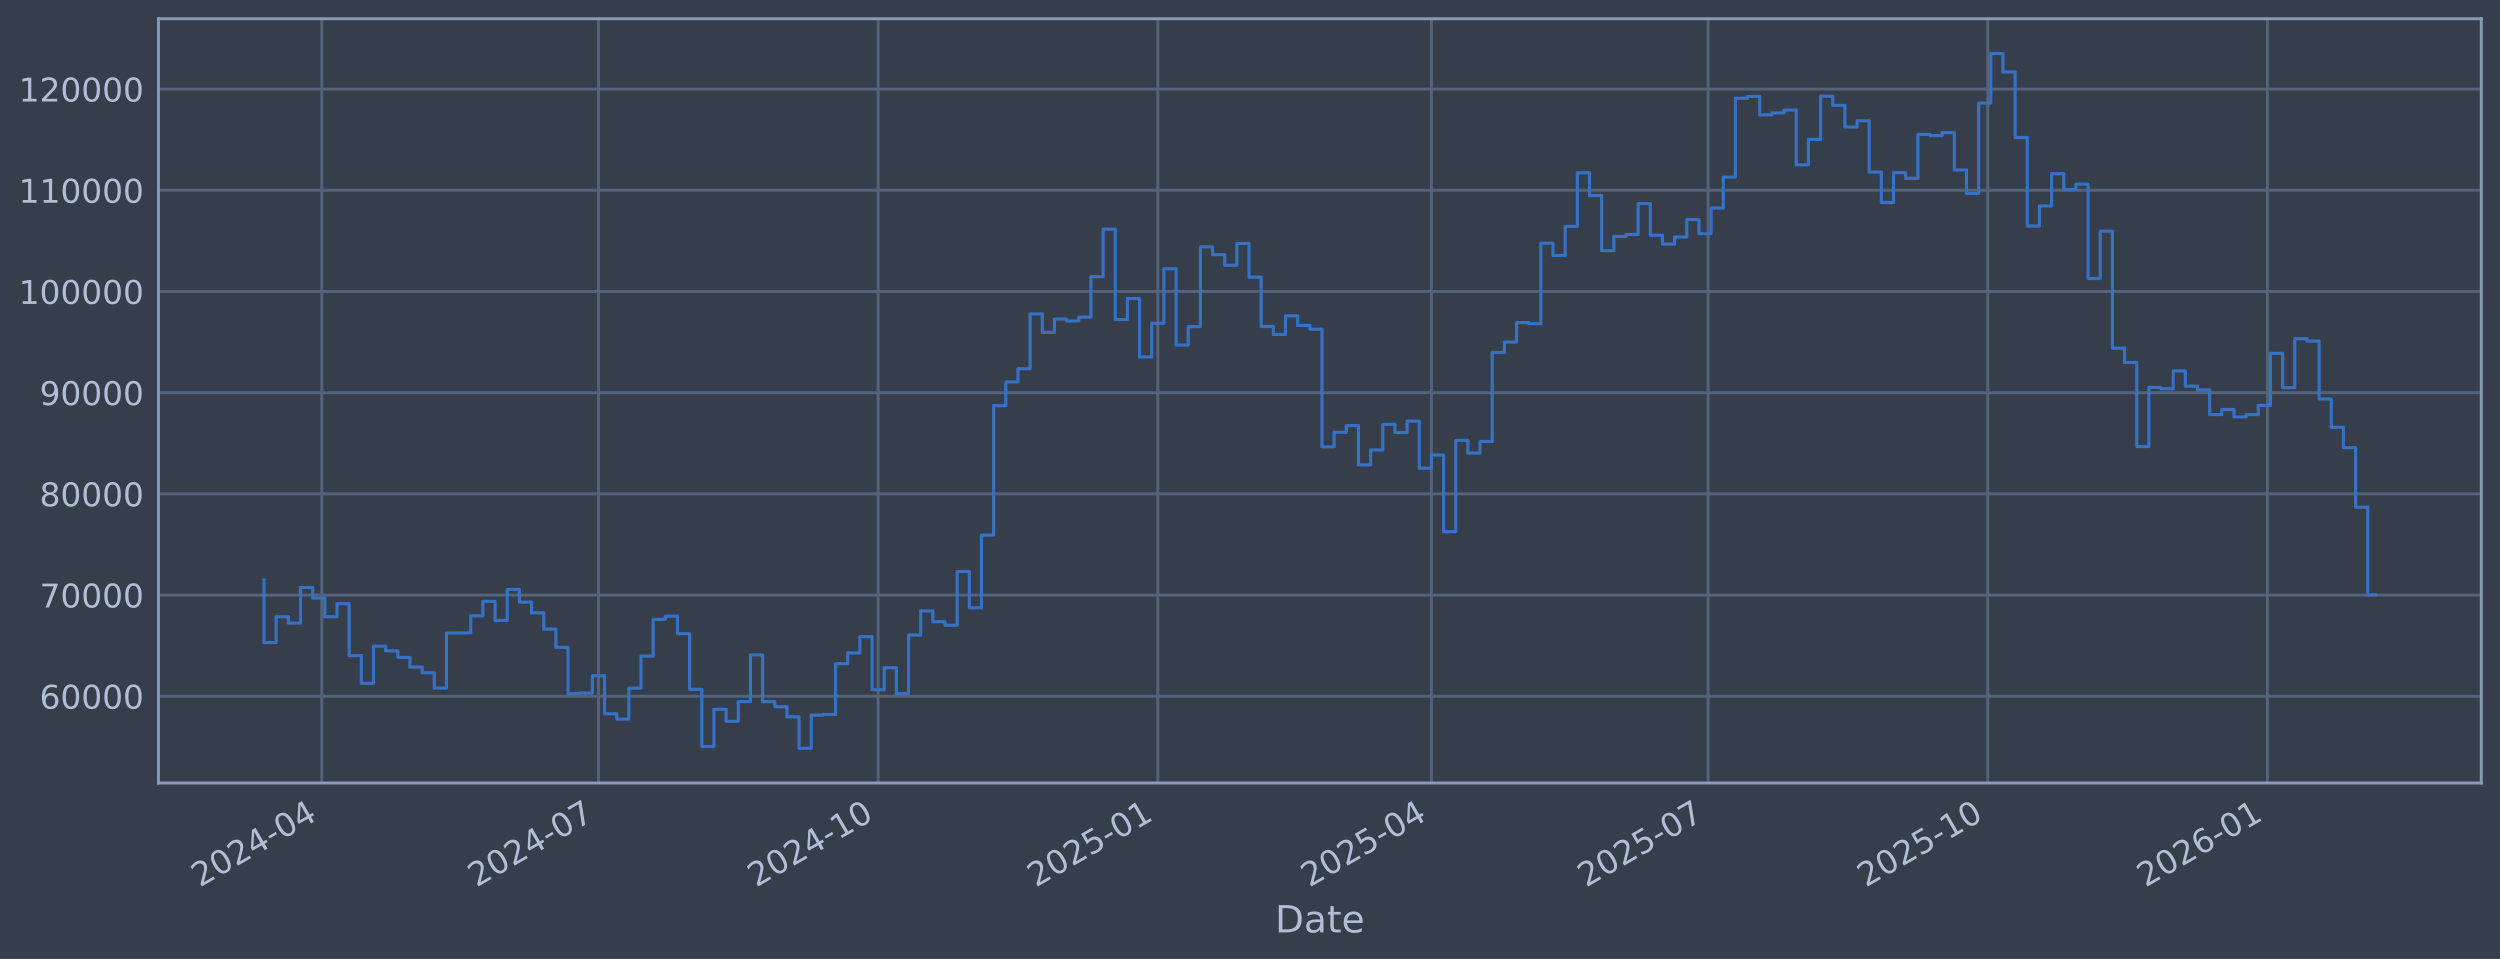
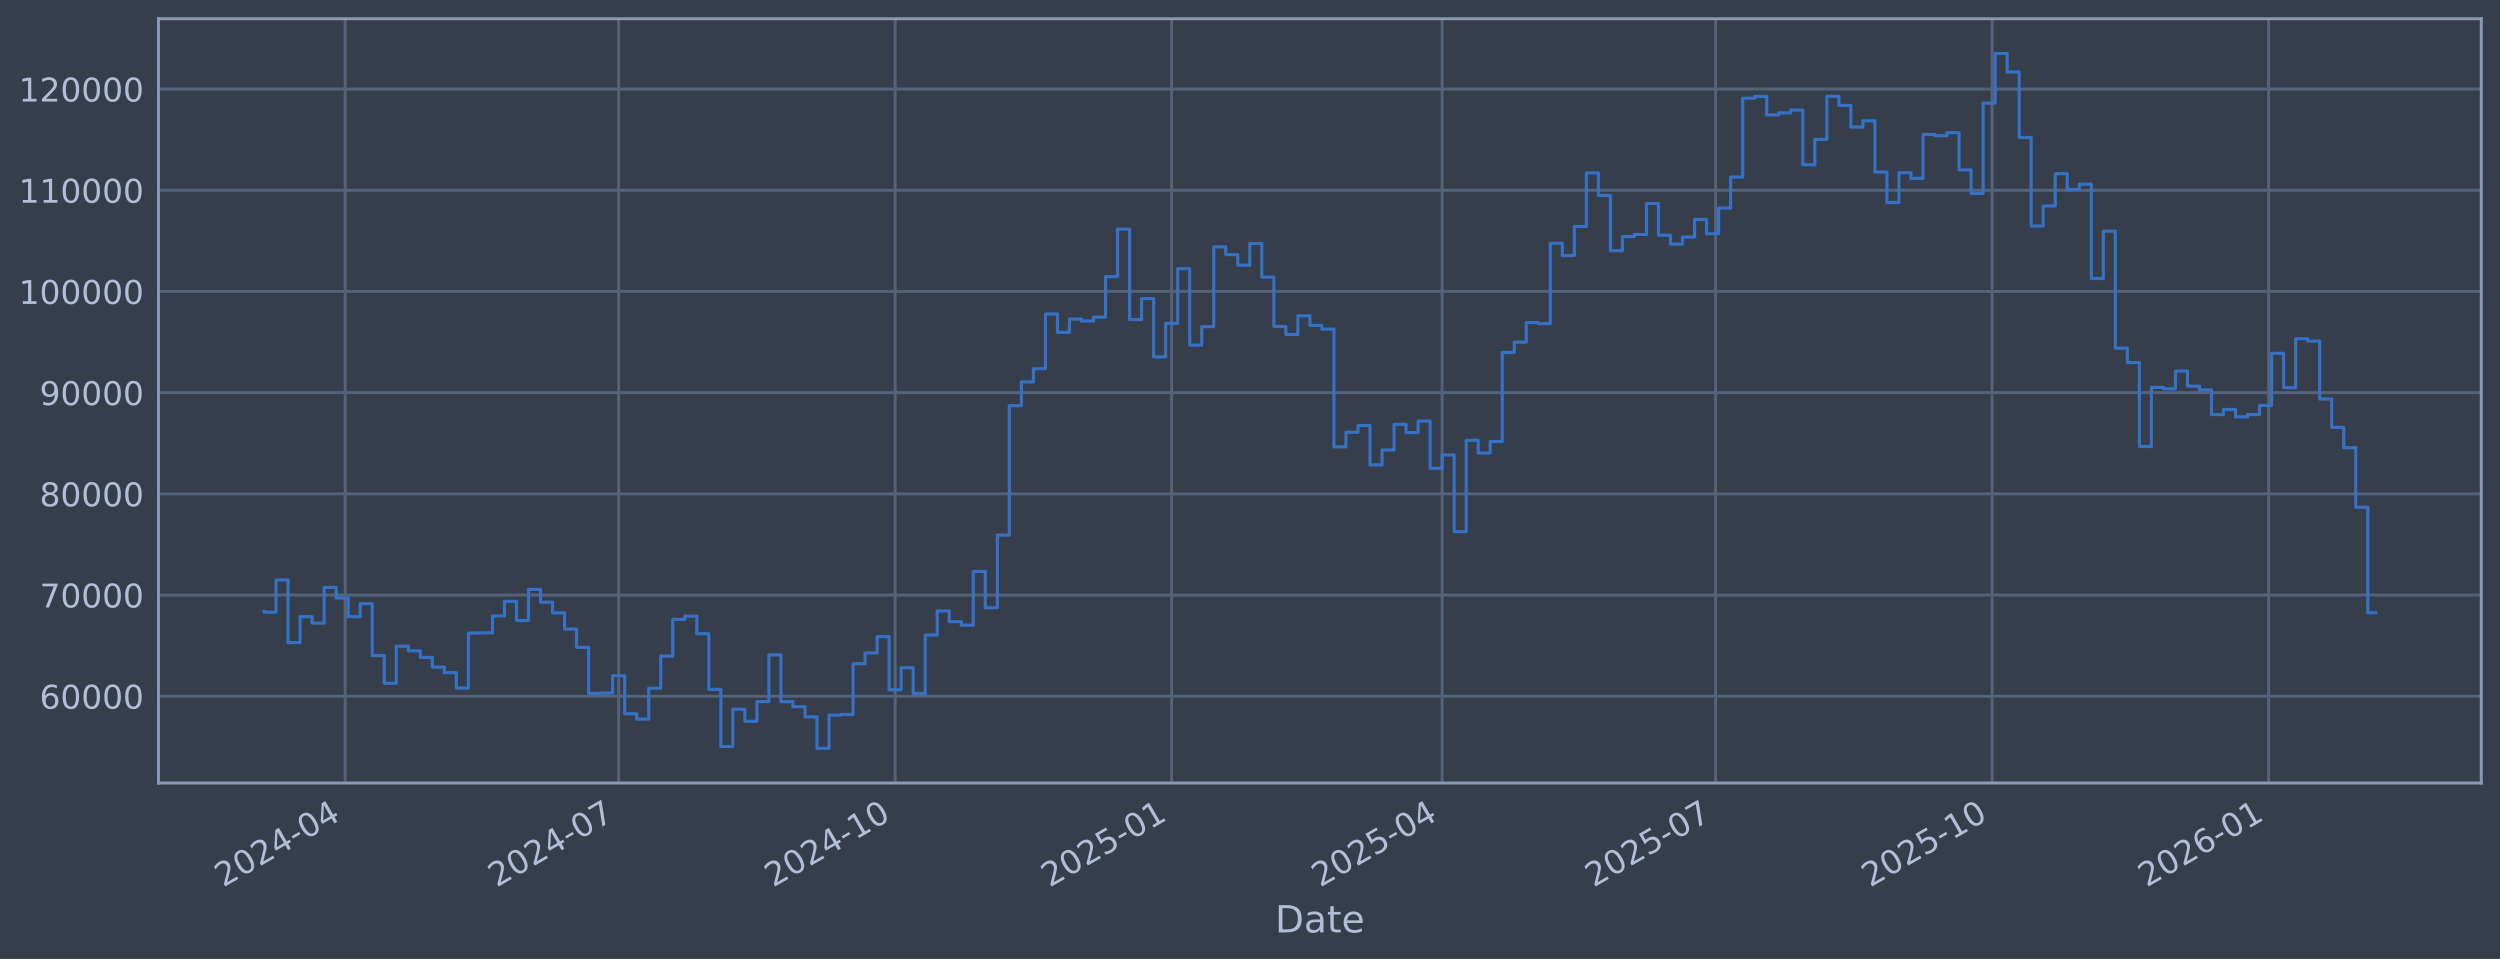
<svg xmlns="http://www.w3.org/2000/svg" xmlns:xlink="http://www.w3.org/1999/xlink" width="960.9pt" height="368.58pt" viewBox="0 0 960.9 368.58" version="1.1">
  <defs>
    <style type="text/css">*{stroke-linejoin: round; stroke-linecap: butt}</style>
  </defs>
  <g id="figure_1">
    <g id="patch_1">
      <path d="M 0 368.58  L 960.9 368.58  L 960.9 0  L 0 0  z " style="fill: #373e4b" />
    </g>
    <g id="axes_1">
      <g id="patch_2">
        <path d="M 60.901 300.96  L 953.701 300.96  L 953.701 7.2  L 60.901 7.2  z " style="fill: #373e4b" />
      </g>
      <g id="matplotlib.axis_1">
        <g id="xtick_1">
          <g id="line2d_1">
-             <path d="M 123.684 300.96  L 123.684 7.2  " clip-path="url(#p688892620e)" style="fill: none; stroke: #546379; stroke-width: 1.12; stroke-linecap: square" />
+             <path d="M 132.671 300.96  L 132.671 7.2  " clip-path="url(#pe870f45cd7)" style="fill: none; stroke: #546379; stroke-width: 1.12; stroke-linecap: square" />
          </g>
          <g id="line2d_2" />
          <g id="text_1">
-             <g style="fill: #b1bed6" transform="translate(76.7803 341.1745) rotate(-30) scale(0.126 -0.126)">
+             <g style="fill: #b1bed6" transform="translate(85.76771 341.1745) rotate(-30) scale(0.126 -0.126)">
              <defs>
                <path id="DejaVuSans-32" d="M 1228 531  L 3431 531  L 3431 0  L 469 0  L 469 531  Q 828 903 1448 1529  Q 2069 2156 2228 2338  Q 2531 2678 2651 2914  Q 2772 3150 2772 3378  Q 2772 3750 2511 3984  Q 2250 4219 1831 4219  Q 1534 4219 1204 4116  Q 875 4013 500 3803  L 500 4441  Q 881 4594 1212 4672  Q 1544 4750 1819 4750  Q 2544 4750 2975 4387  Q 3406 4025 3406 3419  Q 3406 3131 3298 2873  Q 3191 2616 2906 2266  Q 2828 2175 2409 1742  Q 1991 1309 1228 531  z " transform="scale(0.015625)" />
                <path id="DejaVuSans-30" d="M 2034 4250  Q 1547 4250 1301 3770  Q 1056 3291 1056 2328  Q 1056 1369 1301 889  Q 1547 409 2034 409  Q 2525 409 2770 889  Q 3016 1369 3016 2328  Q 3016 3291 2770 3770  Q 2525 4250 2034 4250  z M 2034 4750  Q 2819 4750 3233 4129  Q 3647 3509 3647 2328  Q 3647 1150 3233 529  Q 2819 -91 2034 -91  Q 1250 -91 836 529  Q 422 1150 422 2328  Q 422 3509 836 4129  Q 1250 4750 2034 4750  z " transform="scale(0.015625)" />
                <path id="DejaVuSans-34" d="M 2419 4116  L 825 1625  L 2419 1625  L 2419 4116  z M 2253 4666  L 3047 4666  L 3047 1625  L 3713 1625  L 3713 1100  L 3047 1100  L 3047 0  L 2419 0  L 2419 1100  L 313 1100  L 313 1709  L 2253 4666  z " transform="scale(0.015625)" />
                <path id="DejaVuSans-2d" d="M 313 2009  L 1997 2009  L 1997 1497  L 313 1497  L 313 2009  z " transform="scale(0.015625)" />
              </defs>
              <use xlink:href="#DejaVuSans-32" />
              <use xlink:href="#DejaVuSans-30" transform="translate(63.62305 0)" />
              <use xlink:href="#DejaVuSans-32" transform="translate(127.2461 0)" />
              <use xlink:href="#DejaVuSans-34" transform="translate(190.8691 0)" />
              <use xlink:href="#DejaVuSans-2d" transform="translate(254.4922 0)" />
              <use xlink:href="#DejaVuSans-30" transform="translate(290.5762 0)" />
              <use xlink:href="#DejaVuSans-34" transform="translate(354.1992 0)" />
            </g>
          </g>
        </g>
        <g id="xtick_2">
          <g id="line2d_3">
-             <path d="M 230.016 300.96  L 230.016 7.2  " clip-path="url(#p688892620e)" style="fill: none; stroke: #546379; stroke-width: 1.12; stroke-linecap: square" />
+             <path d="M 237.788 300.96  L 237.788 7.2  " clip-path="url(#pe870f45cd7)" style="fill: none; stroke: #546379; stroke-width: 1.12; stroke-linecap: square" />
          </g>
          <g id="line2d_4" />
          <g id="text_2">
-             <g style="fill: #b1bed6" transform="translate(183.1126 341.1745) rotate(-30) scale(0.126 -0.126)">
+             <g style="fill: #b1bed6" transform="translate(190.885 341.1745) rotate(-30) scale(0.126 -0.126)">
              <defs>
                <path id="DejaVuSans-37" d="M 525 4666  L 3525 4666  L 3525 4397  L 1831 0  L 1172 0  L 2766 4134  L 525 4134  L 525 4666  z " transform="scale(0.015625)" />
              </defs>
              <use xlink:href="#DejaVuSans-32" />
              <use xlink:href="#DejaVuSans-30" transform="translate(63.62305 0)" />
              <use xlink:href="#DejaVuSans-32" transform="translate(127.2461 0)" />
              <use xlink:href="#DejaVuSans-34" transform="translate(190.8691 0)" />
              <use xlink:href="#DejaVuSans-2d" transform="translate(254.4922 0)" />
              <use xlink:href="#DejaVuSans-30" transform="translate(290.5762 0)" />
              <use xlink:href="#DejaVuSans-37" transform="translate(354.1992 0)" />
            </g>
          </g>
        </g>
        <g id="xtick_3">
          <g id="line2d_5">
-             <path d="M 337.517 300.96  L 337.517 7.2  " clip-path="url(#p688892620e)" style="fill: none; stroke: #546379; stroke-width: 1.12; stroke-linecap: square" />
+             <path d="M 344.061 300.96  L 344.061 7.2  " clip-path="url(#pe870f45cd7)" style="fill: none; stroke: #546379; stroke-width: 1.12; stroke-linecap: square" />
          </g>
          <g id="line2d_6" />
          <g id="text_3">
-             <g style="fill: #b1bed6" transform="translate(290.6134 341.1745) rotate(-30) scale(0.126 -0.126)">
+             <g style="fill: #b1bed6" transform="translate(297.1575 341.1745) rotate(-30) scale(0.126 -0.126)">
              <defs>
                <path id="DejaVuSans-31" d="M 794 531  L 1825 531  L 1825 4091  L 703 3866  L 703 4441  L 1819 4666  L 2450 4666  L 2450 531  L 3481 531  L 3481 0  L 794 0  L 794 531  z " transform="scale(0.015625)" />
              </defs>
              <use xlink:href="#DejaVuSans-32" />
              <use xlink:href="#DejaVuSans-30" transform="translate(63.62305 0)" />
              <use xlink:href="#DejaVuSans-32" transform="translate(127.2461 0)" />
              <use xlink:href="#DejaVuSans-34" transform="translate(190.8691 0)" />
              <use xlink:href="#DejaVuSans-2d" transform="translate(254.4922 0)" />
              <use xlink:href="#DejaVuSans-31" transform="translate(290.5762 0)" />
              <use xlink:href="#DejaVuSans-30" transform="translate(354.1992 0)" />
            </g>
          </g>
        </g>
        <g id="xtick_4">
          <g id="line2d_7">
-             <path d="M 445.018 300.96  L 445.018 7.2  " clip-path="url(#p688892620e)" style="fill: none; stroke: #546379; stroke-width: 1.12; stroke-linecap: square" />
+             <path d="M 450.333 300.96  L 450.333 7.2  " clip-path="url(#pe870f45cd7)" style="fill: none; stroke: #546379; stroke-width: 1.12; stroke-linecap: square" />
          </g>
          <g id="line2d_8" />
          <g id="text_4">
-             <g style="fill: #b1bed6" transform="translate(398.1142 341.1745) rotate(-30) scale(0.126 -0.126)">
+             <g style="fill: #b1bed6" transform="translate(403.43 341.1745) rotate(-30) scale(0.126 -0.126)">
              <defs>
                <path id="DejaVuSans-35" d="M 691 4666  L 3169 4666  L 3169 4134  L 1269 4134  L 1269 2991  Q 1406 3038 1543 3061  Q 1681 3084 1819 3084  Q 2600 3084 3056 2656  Q 3513 2228 3513 1497  Q 3513 744 3044 326  Q 2575 -91 1722 -91  Q 1428 -91 1123 -41  Q 819 9 494 109  L 494 744  Q 775 591 1075 516  Q 1375 441 1709 441  Q 2250 441 2565 725  Q 2881 1009 2881 1497  Q 2881 1984 2565 2268  Q 2250 2553 1709 2553  Q 1456 2553 1204 2497  Q 953 2441 691 2322  L 691 4666  z " transform="scale(0.015625)" />
              </defs>
              <use xlink:href="#DejaVuSans-32" />
              <use xlink:href="#DejaVuSans-30" transform="translate(63.62305 0)" />
              <use xlink:href="#DejaVuSans-32" transform="translate(127.2461 0)" />
              <use xlink:href="#DejaVuSans-35" transform="translate(190.8691 0)" />
              <use xlink:href="#DejaVuSans-2d" transform="translate(254.4922 0)" />
              <use xlink:href="#DejaVuSans-30" transform="translate(290.5762 0)" />
              <use xlink:href="#DejaVuSans-31" transform="translate(354.1992 0)" />
            </g>
          </g>
        </g>
        <g id="xtick_5">
          <g id="line2d_9">
-             <path d="M 550.181 300.96  L 550.181 7.2  " clip-path="url(#p688892620e)" style="fill: none; stroke: #546379; stroke-width: 1.12; stroke-linecap: square" />
+             <path d="M 554.295 300.96  L 554.295 7.2  " clip-path="url(#pe870f45cd7)" style="fill: none; stroke: #546379; stroke-width: 1.12; stroke-linecap: square" />
          </g>
          <g id="line2d_10" />
          <g id="text_5">
-             <g style="fill: #b1bed6" transform="translate(503.2781 341.1745) rotate(-30) scale(0.126 -0.126)">
+             <g style="fill: #b1bed6" transform="translate(507.3922 341.1745) rotate(-30) scale(0.126 -0.126)">
              <use xlink:href="#DejaVuSans-32" />
              <use xlink:href="#DejaVuSans-30" transform="translate(63.62305 0)" />
              <use xlink:href="#DejaVuSans-32" transform="translate(127.2461 0)" />
              <use xlink:href="#DejaVuSans-35" transform="translate(190.8691 0)" />
              <use xlink:href="#DejaVuSans-2d" transform="translate(254.4922 0)" />
              <use xlink:href="#DejaVuSans-30" transform="translate(290.5762 0)" />
              <use xlink:href="#DejaVuSans-34" transform="translate(354.1992 0)" />
            </g>
          </g>
        </g>
        <g id="xtick_6">
          <g id="line2d_11">
-             <path d="M 656.514 300.96  L 656.514 7.2  " clip-path="url(#p688892620e)" style="fill: none; stroke: #546379; stroke-width: 1.12; stroke-linecap: square" />
+             <path d="M 659.413 300.96  L 659.413 7.2  " clip-path="url(#pe870f45cd7)" style="fill: none; stroke: #546379; stroke-width: 1.12; stroke-linecap: square" />
          </g>
          <g id="line2d_12" />
          <g id="text_6">
-             <g style="fill: #b1bed6" transform="translate(609.6104 341.1745) rotate(-30) scale(0.126 -0.126)">
+             <g style="fill: #b1bed6" transform="translate(612.5095 341.1745) rotate(-30) scale(0.126 -0.126)">
              <use xlink:href="#DejaVuSans-32" />
              <use xlink:href="#DejaVuSans-30" transform="translate(63.62305 0)" />
              <use xlink:href="#DejaVuSans-32" transform="translate(127.2461 0)" />
              <use xlink:href="#DejaVuSans-35" transform="translate(190.8691 0)" />
              <use xlink:href="#DejaVuSans-2d" transform="translate(254.4922 0)" />
              <use xlink:href="#DejaVuSans-30" transform="translate(290.5762 0)" />
              <use xlink:href="#DejaVuSans-37" transform="translate(354.1992 0)" />
            </g>
          </g>
        </g>
        <g id="xtick_7">
          <g id="line2d_13">
-             <path d="M 764.014 300.96  L 764.014 7.2  " clip-path="url(#p688892620e)" style="fill: none; stroke: #546379; stroke-width: 1.12; stroke-linecap: square" />
+             <path d="M 765.685 300.96  L 765.685 7.2  " clip-path="url(#pe870f45cd7)" style="fill: none; stroke: #546379; stroke-width: 1.12; stroke-linecap: square" />
          </g>
          <g id="line2d_14" />
          <g id="text_7">
-             <g style="fill: #b1bed6" transform="translate(717.1112 341.1745) rotate(-30) scale(0.126 -0.126)">
+             <g style="fill: #b1bed6" transform="translate(718.782 341.1745) rotate(-30) scale(0.126 -0.126)">
              <use xlink:href="#DejaVuSans-32" />
              <use xlink:href="#DejaVuSans-30" transform="translate(63.62305 0)" />
              <use xlink:href="#DejaVuSans-32" transform="translate(127.2461 0)" />
              <use xlink:href="#DejaVuSans-35" transform="translate(190.8691 0)" />
              <use xlink:href="#DejaVuSans-2d" transform="translate(254.4922 0)" />
              <use xlink:href="#DejaVuSans-31" transform="translate(290.5762 0)" />
              <use xlink:href="#DejaVuSans-30" transform="translate(354.1992 0)" />
            </g>
          </g>
        </g>
        <g id="xtick_8">
          <g id="line2d_15">
-             <path d="M 871.515 300.96  L 871.515 7.2  " clip-path="url(#p688892620e)" style="fill: none; stroke: #546379; stroke-width: 1.12; stroke-linecap: square" />
+             <path d="M 871.958 300.96  L 871.958 7.2  " clip-path="url(#pe870f45cd7)" style="fill: none; stroke: #546379; stroke-width: 1.12; stroke-linecap: square" />
          </g>
          <g id="line2d_16" />
          <g id="text_8">
-             <g style="fill: #b1bed6" transform="translate(824.612 341.1745) rotate(-30) scale(0.126 -0.126)">
+             <g style="fill: #b1bed6" transform="translate(825.0545 341.1745) rotate(-30) scale(0.126 -0.126)">
              <defs>
                <path id="DejaVuSans-36" d="M 2113 2584  Q 1688 2584 1439 2293  Q 1191 2003 1191 1497  Q 1191 994 1439 701  Q 1688 409 2113 409  Q 2538 409 2786 701  Q 3034 994 3034 1497  Q 3034 2003 2786 2293  Q 2538 2584 2113 2584  z M 3366 4563  L 3366 3988  Q 3128 4100 2886 4159  Q 2644 4219 2406 4219  Q 1781 4219 1451 3797  Q 1122 3375 1075 2522  Q 1259 2794 1537 2939  Q 1816 3084 2150 3084  Q 2853 3084 3261 2657  Q 3669 2231 3669 1497  Q 3669 778 3244 343  Q 2819 -91 2113 -91  Q 1303 -91 875 529  Q 447 1150 447 2328  Q 447 3434 972 4092  Q 1497 4750 2381 4750  Q 2619 4750 2861 4703  Q 3103 4656 3366 4563  z " transform="scale(0.015625)" />
              </defs>
              <use xlink:href="#DejaVuSans-32" />
              <use xlink:href="#DejaVuSans-30" transform="translate(63.62305 0)" />
              <use xlink:href="#DejaVuSans-32" transform="translate(127.2461 0)" />
              <use xlink:href="#DejaVuSans-36" transform="translate(190.8691 0)" />
              <use xlink:href="#DejaVuSans-2d" transform="translate(254.4922 0)" />
              <use xlink:href="#DejaVuSans-30" transform="translate(290.5762 0)" />
              <use xlink:href="#DejaVuSans-31" transform="translate(354.1992 0)" />
            </g>
          </g>
        </g>
        <g id="text_9">
          <g style="fill: #b1bed6" transform="translate(490.0914 358.3856) scale(0.144 -0.144)">
            <defs>
              <path id="DejaVuSans-44" d="M 1259 4147  L 1259 519  L 2022 519  Q 2988 519 3436 956  Q 3884 1394 3884 2338  Q 3884 3275 3436 3711  Q 2988 4147 2022 4147  L 1259 4147  z M 628 4666  L 1925 4666  Q 3281 4666 3915 4102  Q 4550 3538 4550 2338  Q 4550 1131 3912 565  Q 3275 0 1925 0  L 628 0  L 628 4666  z " transform="scale(0.015625)" />
              <path id="DejaVuSans-61" d="M 2194 1759  Q 1497 1759 1228 1600  Q 959 1441 959 1056  Q 959 750 1161 570  Q 1363 391 1709 391  Q 2188 391 2477 730  Q 2766 1069 2766 1631  L 2766 1759  L 2194 1759  z M 3341 1997  L 3341 0  L 2766 0  L 2766 531  Q 2569 213 2275 61  Q 1981 -91 1556 -91  Q 1019 -91 701 211  Q 384 513 384 1019  Q 384 1609 779 1909  Q 1175 2209 1959 2209  L 2766 2209  L 2766 2266  Q 2766 2663 2505 2880  Q 2244 3097 1772 3097  Q 1472 3097 1187 3025  Q 903 2953 641 2809  L 641 3341  Q 956 3463 1253 3523  Q 1550 3584 1831 3584  Q 2591 3584 2966 3190  Q 3341 2797 3341 1997  z " transform="scale(0.015625)" />
              <path id="DejaVuSans-74" d="M 1172 4494  L 1172 3500  L 2356 3500  L 2356 3053  L 1172 3053  L 1172 1153  Q 1172 725 1289 603  Q 1406 481 1766 481  L 2356 481  L 2356 0  L 1766 0  Q 1100 0 847 248  Q 594 497 594 1153  L 594 3053  L 172 3053  L 172 3500  L 594 3500  L 594 4494  L 1172 4494  z " transform="scale(0.015625)" />
              <path id="DejaVuSans-65" d="M 3597 1894  L 3597 1613  L 953 1613  Q 991 1019 1311 708  Q 1631 397 2203 397  Q 2534 397 2845 478  Q 3156 559 3463 722  L 3463 178  Q 3153 47 2828 -22  Q 2503 -91 2169 -91  Q 1331 -91 842 396  Q 353 884 353 1716  Q 353 2575 817 3079  Q 1281 3584 2069 3584  Q 2775 3584 3186 3129  Q 3597 2675 3597 1894  z M 3022 2063  Q 3016 2534 2758 2815  Q 2500 3097 2075 3097  Q 1594 3097 1305 2825  Q 1016 2553 972 2059  L 3022 2063  z " transform="scale(0.015625)" />
            </defs>
            <use xlink:href="#DejaVuSans-44" />
            <use xlink:href="#DejaVuSans-61" transform="translate(77.00195 0)" />
            <use xlink:href="#DejaVuSans-74" transform="translate(138.2812 0)" />
            <use xlink:href="#DejaVuSans-65" transform="translate(177.4902 0)" />
          </g>
        </g>
      </g>
      <g id="matplotlib.axis_2">
        <g id="ytick_1">
          <g id="line2d_17">
-             <path d="M 60.901 267.605  L 953.701 267.605  " clip-path="url(#p688892620e)" style="fill: none; stroke: #546379; stroke-width: 1.12; stroke-linecap: square" />
+             <path d="M 60.901 267.605  L 953.701 267.605  " clip-path="url(#pe870f45cd7)" style="fill: none; stroke: #546379; stroke-width: 1.12; stroke-linecap: square" />
          </g>
          <g id="line2d_18" />
          <g id="text_10">
            <g style="fill: #b1bed6" transform="translate(15.21675 272.3918) scale(0.126 -0.126)">
              <use xlink:href="#DejaVuSans-36" />
              <use xlink:href="#DejaVuSans-30" transform="translate(63.62305 0)" />
              <use xlink:href="#DejaVuSans-30" transform="translate(127.2461 0)" />
              <use xlink:href="#DejaVuSans-30" transform="translate(190.8691 0)" />
              <use xlink:href="#DejaVuSans-30" transform="translate(254.4922 0)" />
            </g>
          </g>
        </g>
        <g id="ytick_2">
          <g id="line2d_19">
-             <path d="M 60.901 228.711  L 953.701 228.711  " clip-path="url(#p688892620e)" style="fill: none; stroke: #546379; stroke-width: 1.12; stroke-linecap: square" />
+             <path d="M 60.901 228.711  L 953.701 228.711  " clip-path="url(#pe870f45cd7)" style="fill: none; stroke: #546379; stroke-width: 1.12; stroke-linecap: square" />
          </g>
          <g id="line2d_20" />
          <g id="text_11">
            <g style="fill: #b1bed6" transform="translate(15.21675 233.4979) scale(0.126 -0.126)">
              <use xlink:href="#DejaVuSans-37" />
              <use xlink:href="#DejaVuSans-30" transform="translate(63.62305 0)" />
              <use xlink:href="#DejaVuSans-30" transform="translate(127.2461 0)" />
              <use xlink:href="#DejaVuSans-30" transform="translate(190.8691 0)" />
              <use xlink:href="#DejaVuSans-30" transform="translate(254.4922 0)" />
            </g>
          </g>
        </g>
        <g id="ytick_3">
          <g id="line2d_21">
-             <path d="M 60.901 189.817  L 953.701 189.817  " clip-path="url(#p688892620e)" style="fill: none; stroke: #546379; stroke-width: 1.12; stroke-linecap: square" />
+             <path d="M 60.901 189.817  L 953.701 189.817  " clip-path="url(#pe870f45cd7)" style="fill: none; stroke: #546379; stroke-width: 1.12; stroke-linecap: square" />
          </g>
          <g id="line2d_22" />
          <g id="text_12">
            <g style="fill: #b1bed6" transform="translate(15.21675 194.604) scale(0.126 -0.126)">
              <defs>
                <path id="DejaVuSans-38" d="M 2034 2216  Q 1584 2216 1326 1975  Q 1069 1734 1069 1313  Q 1069 891 1326 650  Q 1584 409 2034 409  Q 2484 409 2743 651  Q 3003 894 3003 1313  Q 3003 1734 2745 1975  Q 2488 2216 2034 2216  z M 1403 2484  Q 997 2584 770 2862  Q 544 3141 544 3541  Q 544 4100 942 4425  Q 1341 4750 2034 4750  Q 2731 4750 3128 4425  Q 3525 4100 3525 3541  Q 3525 3141 3298 2862  Q 3072 2584 2669 2484  Q 3125 2378 3379 2068  Q 3634 1759 3634 1313  Q 3634 634 3220 271  Q 2806 -91 2034 -91  Q 1263 -91 848 271  Q 434 634 434 1313  Q 434 1759 690 2068  Q 947 2378 1403 2484  z M 1172 3481  Q 1172 3119 1398 2916  Q 1625 2713 2034 2713  Q 2441 2713 2670 2916  Q 2900 3119 2900 3481  Q 2900 3844 2670 4047  Q 2441 4250 2034 4250  Q 1625 4250 1398 4047  Q 1172 3844 1172 3481  z " transform="scale(0.015625)" />
              </defs>
              <use xlink:href="#DejaVuSans-38" />
              <use xlink:href="#DejaVuSans-30" transform="translate(63.62305 0)" />
              <use xlink:href="#DejaVuSans-30" transform="translate(127.2461 0)" />
              <use xlink:href="#DejaVuSans-30" transform="translate(190.8691 0)" />
              <use xlink:href="#DejaVuSans-30" transform="translate(254.4922 0)" />
            </g>
          </g>
        </g>
        <g id="ytick_4">
          <g id="line2d_23">
-             <path d="M 60.901 150.923  L 953.701 150.923  " clip-path="url(#p688892620e)" style="fill: none; stroke: #546379; stroke-width: 1.12; stroke-linecap: square" />
+             <path d="M 60.901 150.923  L 953.701 150.923  " clip-path="url(#pe870f45cd7)" style="fill: none; stroke: #546379; stroke-width: 1.12; stroke-linecap: square" />
          </g>
          <g id="line2d_24" />
          <g id="text_13">
            <g style="fill: #b1bed6" transform="translate(15.21675 155.7101) scale(0.126 -0.126)">
              <defs>
                <path id="DejaVuSans-39" d="M 703 97  L 703 672  Q 941 559 1184 500  Q 1428 441 1663 441  Q 2288 441 2617 861  Q 2947 1281 2994 2138  Q 2813 1869 2534 1725  Q 2256 1581 1919 1581  Q 1219 1581 811 2004  Q 403 2428 403 3163  Q 403 3881 828 4315  Q 1253 4750 1959 4750  Q 2769 4750 3195 4129  Q 3622 3509 3622 2328  Q 3622 1225 3098 567  Q 2575 -91 1691 -91  Q 1453 -91 1209 -44  Q 966 3 703 97  z M 1959 2075  Q 2384 2075 2632 2365  Q 2881 2656 2881 3163  Q 2881 3666 2632 3958  Q 2384 4250 1959 4250  Q 1534 4250 1286 3958  Q 1038 3666 1038 3163  Q 1038 2656 1286 2365  Q 1534 2075 1959 2075  z " transform="scale(0.015625)" />
              </defs>
              <use xlink:href="#DejaVuSans-39" />
              <use xlink:href="#DejaVuSans-30" transform="translate(63.62305 0)" />
              <use xlink:href="#DejaVuSans-30" transform="translate(127.2461 0)" />
              <use xlink:href="#DejaVuSans-30" transform="translate(190.8691 0)" />
              <use xlink:href="#DejaVuSans-30" transform="translate(254.4922 0)" />
            </g>
          </g>
        </g>
        <g id="ytick_5">
          <g id="line2d_25">
-             <path d="M 60.901 112.029  L 953.701 112.029  " clip-path="url(#p688892620e)" style="fill: none; stroke: #546379; stroke-width: 1.12; stroke-linecap: square" />
+             <path d="M 60.901 112.029  L 953.701 112.029  " clip-path="url(#pe870f45cd7)" style="fill: none; stroke: #546379; stroke-width: 1.12; stroke-linecap: square" />
          </g>
          <g id="line2d_26" />
          <g id="text_14">
            <g style="fill: #b1bed6" transform="translate(7.2 116.8162) scale(0.126 -0.126)">
              <use xlink:href="#DejaVuSans-31" />
              <use xlink:href="#DejaVuSans-30" transform="translate(63.62305 0)" />
              <use xlink:href="#DejaVuSans-30" transform="translate(127.2461 0)" />
              <use xlink:href="#DejaVuSans-30" transform="translate(190.8691 0)" />
              <use xlink:href="#DejaVuSans-30" transform="translate(254.4922 0)" />
              <use xlink:href="#DejaVuSans-30" transform="translate(318.1152 0)" />
            </g>
          </g>
        </g>
        <g id="ytick_6">
          <g id="line2d_27">
-             <path d="M 60.901 73.135  L 953.701 73.135  " clip-path="url(#p688892620e)" style="fill: none; stroke: #546379; stroke-width: 1.12; stroke-linecap: square" />
+             <path d="M 60.901 73.135  L 953.701 73.135  " clip-path="url(#pe870f45cd7)" style="fill: none; stroke: #546379; stroke-width: 1.12; stroke-linecap: square" />
          </g>
          <g id="line2d_28" />
          <g id="text_15">
            <g style="fill: #b1bed6" transform="translate(7.2 77.92225) scale(0.126 -0.126)">
              <use xlink:href="#DejaVuSans-31" />
              <use xlink:href="#DejaVuSans-31" transform="translate(63.62305 0)" />
              <use xlink:href="#DejaVuSans-30" transform="translate(127.2461 0)" />
              <use xlink:href="#DejaVuSans-30" transform="translate(190.8691 0)" />
              <use xlink:href="#DejaVuSans-30" transform="translate(254.4922 0)" />
              <use xlink:href="#DejaVuSans-30" transform="translate(318.1152 0)" />
            </g>
          </g>
        </g>
        <g id="ytick_7">
          <g id="line2d_29">
-             <path d="M 60.901 34.241  L 953.701 34.241  " clip-path="url(#p688892620e)" style="fill: none; stroke: #546379; stroke-width: 1.12; stroke-linecap: square" />
+             <path d="M 60.901 34.241  L 953.701 34.241  " clip-path="url(#pe870f45cd7)" style="fill: none; stroke: #546379; stroke-width: 1.12; stroke-linecap: square" />
          </g>
          <g id="line2d_30" />
          <g id="text_16">
            <g style="fill: #b1bed6" transform="translate(7.2 39.02834) scale(0.126 -0.126)">
              <use xlink:href="#DejaVuSans-31" />
              <use xlink:href="#DejaVuSans-32" transform="translate(63.62305 0)" />
              <use xlink:href="#DejaVuSans-30" transform="translate(127.2461 0)" />
              <use xlink:href="#DejaVuSans-30" transform="translate(190.8691 0)" />
              <use xlink:href="#DejaVuSans-30" transform="translate(254.4922 0)" />
              <use xlink:href="#DejaVuSans-30" transform="translate(318.1152 0)" />
            </g>
          </g>
        </g>
      </g>
      <g id="line2d_31">
-         <path d="M 101.482 222.919  L 101.482 246.977  L 106.156 246.977  L 106.156 237.045  L 110.83 237.045  L 110.83 239.499  L 115.504 239.499  L 115.504 225.776  L 120.178 225.776  L 120.178 229.873  L 124.852 229.873  L 124.852 237.044  L 129.526 237.044  L 129.526 232.049  L 134.2 232.049  L 134.2 251.97  L 138.874 251.97  L 138.874 262.624  L 143.548 262.624  L 143.548 248.353  L 148.222 248.353  L 148.222 250.156  L 152.896 250.156  L 152.896 252.698  L 157.57 252.698  L 157.57 256.383  L 162.244 256.383  L 162.244 258.568  L 166.918 258.568  L 166.918 264.471  L 171.592 264.471  L 171.592 243.338  L 180.939 243.234  L 180.939 236.714  L 185.613 236.714  L 185.613 231.145  L 190.287 231.145  L 190.287 238.493  L 194.961 238.493  L 194.961 226.559  L 199.635 226.559  L 199.635 231.442  L 204.309 231.442  L 204.309 235.557  L 208.983 235.557  L 208.983 241.791  L 213.657 241.791  L 213.657 248.818  L 218.331 248.818  L 218.331 266.518  L 223.005 266.518  L 223.005 266.377  L 227.679 266.377  L 227.679 259.716  L 232.353 259.716  L 232.353 274.352  L 237.027 274.352  L 237.027 276.383  L 241.701 276.383  L 241.701 264.5  L 246.375 264.5  L 246.375 252.169  L 251.049 252.169  L 251.049 238.056  L 255.723 238.056  L 255.723 236.821  L 260.397 236.821  L 260.397 243.568  L 265.071 243.568  L 265.071 264.973  L 269.744 264.973  L 269.744 286.922  L 274.418 286.922  L 274.418 272.595  L 279.092 272.595  L 279.092 277.237  L 283.766 277.237  L 283.766 269.643  L 288.44 269.643  L 288.44 251.728  L 293.114 251.728  L 293.114 269.679  L 297.788 269.679  L 297.788 271.615  L 302.462 271.615  L 302.462 275.513  L 307.136 275.513  L 307.136 287.607  L 311.81 287.607  L 311.81 274.853  L 316.484 274.853  L 316.484 274.625  L 321.158 274.625  L 321.158 255.107  L 325.832 255.107  L 325.832 250.962  L 330.506 250.962  L 330.506 244.702  L 335.18 244.702  L 335.18 265.118  L 339.854 265.118  L 339.854 256.656  L 344.528 256.656  L 344.528 266.558  L 349.202 266.558  L 349.202 244.08  L 353.876 244.08  L 353.876 234.832  L 358.549 234.832  L 358.549 238.947  L 363.223 238.947  L 363.223 240.306  L 367.897 240.306  L 367.897 219.649  L 372.571 219.649  L 372.571 233.595  L 377.245 233.595  L 377.245 205.661  L 381.919 205.661  L 381.919 155.902  L 386.593 155.902  L 386.593 146.788  L 391.267 146.788  L 391.267 141.707  L 395.941 141.707  L 395.941 120.675  L 400.615 120.675  L 400.615 127.754  L 405.289 127.754  L 405.289 122.633  L 409.963 122.633  L 409.963 123.388  L 414.637 123.388  L 414.637 121.887  L 419.311 121.887  L 419.311 106.321  L 423.985 106.321  L 423.985 88.086  L 428.659 88.086  L 428.659 122.816  L 433.333 122.816  L 433.333 114.751  L 438.007 114.751  L 438.007 137.169  L 442.681 137.169  L 442.681 124.267  L 447.354 124.267  L 447.354 103.265  L 452.028 103.265  L 452.028 132.633  L 456.702 132.633  L 456.702 125.536  L 461.376 125.536  L 461.376 94.881  L 466.05 94.881  L 466.05 97.883  L 470.724 97.883  L 470.724 101.945  L 475.398 101.945  L 475.398 93.578  L 480.072 93.578  L 480.072 106.527  L 484.746 106.527  L 484.746 125.484  L 489.42 125.484  L 489.42 128.551  L 494.094 128.551  L 494.094 121.388  L 498.768 121.388  L 498.768 125.087  L 503.442 125.087  L 503.442 126.518  L 508.116 126.518  L 508.116 171.747  L 512.79 171.747  L 512.79 166.163  L 517.464 166.163  L 517.464 163.581  L 522.138 163.581  L 522.138 178.696  L 526.812 178.696  L 526.812 172.939  L 531.486 172.939  L 531.486 163.106  L 536.16 163.106  L 536.16 166.259  L 540.833 166.259  L 540.833 161.861  L 545.507 161.861  L 545.507 179.972  L 550.181 179.972  L 550.181 174.874  L 554.855 174.874  L 554.855 204.338  L 559.529 204.338  L 559.529 169.268  L 564.203 169.268  L 564.203 174.129  L 568.877 174.129  L 568.877 169.699  L 573.551 169.699  L 573.551 135.479  L 578.225 135.479  L 578.225 131.483  L 582.899 131.483  L 582.899 123.981  L 587.573 123.981  L 587.573 124.404  L 592.247 124.404  L 592.247 93.491  L 596.921 93.491  L 596.921 98.213  L 601.595 98.213  L 601.595 87.041  L 606.269 87.041  L 606.269 66.437  L 610.943 66.437  L 610.943 75.153  L 615.617 75.153  L 615.617 96.364  L 620.291 96.364  L 620.291 90.892  L 624.965 90.892  L 624.965 90.12  L 629.638 90.12  L 629.638 78.236  L 634.312 78.236  L 634.312 90.409  L 638.986 90.409  L 638.986 93.825  L 643.66 93.825  L 643.66 91.103  L 648.334 91.103  L 648.334 84.374  L 653.008 84.374  L 653.008 89.837  L 657.682 89.837  L 657.682 79.968  L 662.356 79.968  L 662.356 68.059  L 667.03 68.059  L 667.03 37.76  L 671.704 37.76  L 671.704 37.054  L 676.378 37.054  L 676.378 44.172  L 681.052 44.172  L 681.052 43.388  L 685.726 43.388  L 685.726 42.31  L 690.4 42.31  L 690.4 63.327  L 695.074 63.327  L 695.074 53.593  L 699.748 53.593  L 699.748 36.982  L 704.422 36.982  L 704.422 40.511  L 709.096 40.511  L 709.096 48.822  L 713.77 48.822  L 713.77 46.427  L 718.443 46.427  L 718.443 66.121  L 723.117 66.121  L 723.117 77.838  L 727.791 77.838  L 727.791 66.377  L 732.465 66.377  L 732.465 68.563  L 737.139 68.563  L 737.139 51.675  L 741.813 51.675  L 741.813 52.123  L 746.487 52.123  L 746.487 50.999  L 751.161 50.999  L 751.161 65.316  L 755.835 65.316  L 755.835 74.345  L 760.509 74.345  L 760.509 39.618  L 765.183 39.618  L 765.183 20.553  L 769.857 20.553  L 769.857 27.69  L 774.531 27.69  L 774.531 52.846  L 779.205 52.846  L 779.205 86.88  L 783.879 86.88  L 783.879 79.171  L 788.553 79.171  L 788.553 66.766  L 793.227 66.766  L 793.227 72.869  L 797.901 72.869  L 797.901 70.794  L 802.575 70.794  L 802.575 107.041  L 807.249 107.041  L 807.249 88.839  L 811.922 88.839  L 811.922 133.813  L 816.596 133.813  L 816.596 139.336  L 821.27 139.336  L 821.27 171.624  L 825.944 171.624  L 825.944 148.91  L 830.618 148.91  L 830.618 149.459  L 835.292 149.459  L 835.292 142.592  L 839.966 142.592  L 839.966 148.42  L 844.64 148.42  L 844.64 149.875  L 849.314 149.875  L 849.314 159.342  L 853.988 159.342  L 853.988 157.39  L 858.662 157.39  L 858.662 160.227  L 863.336 160.227  L 863.336 159.343  L 868.01 159.343  L 868.01 155.843  L 872.684 155.843  L 872.684 135.823  L 877.358 135.823  L 877.358 148.995  L 882.032 148.995  L 882.032 130.178  L 886.706 130.178  L 886.706 131.095  L 891.38 131.095  L 891.38 153.355  L 896.054 153.355  L 896.054 164.26  L 900.727 164.26  L 900.727 172.068  L 905.401 172.068  L 905.401 194.952  L 910.075 194.952  L 910.075 228.665  L 913.119 228.665  L 913.119 228.665  " clip-path="url(#p688892620e)" style="fill: none; stroke: #3572c6; stroke-width: 1.2; stroke-linecap: square" />
+         <path d="M 101.482 235.021  L 101.482 235.296  L 106.103 235.296  L 106.103 222.919  L 110.723 222.919  L 110.723 246.977  L 115.344 246.977  L 115.344 237.045  L 119.964 237.045  L 119.964 239.499  L 124.585 239.499  L 124.585 225.776  L 129.206 225.776  L 129.206 229.873  L 133.826 229.873  L 133.826 237.044  L 138.447 237.044  L 138.447 232.049  L 143.067 232.049  L 143.067 251.97  L 147.688 251.97  L 147.688 262.624  L 152.308 262.624  L 152.308 248.353  L 156.929 248.353  L 156.929 250.156  L 161.549 250.156  L 161.549 252.698  L 166.17 252.698  L 166.17 256.383  L 170.79 256.383  L 170.79 258.568  L 175.411 258.568  L 175.411 264.471  L 180.032 264.471  L 180.032 243.338  L 189.273 243.234  L 189.273 236.714  L 193.893 236.714  L 193.893 231.145  L 198.514 231.145  L 198.514 238.493  L 203.134 238.493  L 203.134 226.559  L 207.755 226.559  L 207.755 231.442  L 212.375 231.442  L 212.375 235.557  L 216.996 235.557  L 216.996 241.791  L 221.616 241.791  L 221.616 248.818  L 226.237 248.818  L 226.237 266.518  L 230.858 266.518  L 230.858 266.377  L 235.478 266.377  L 235.478 259.716  L 240.099 259.716  L 240.099 274.352  L 244.719 274.352  L 244.719 276.383  L 249.34 276.383  L 249.34 264.5  L 253.96 264.5  L 253.96 252.169  L 258.581 252.169  L 258.581 238.056  L 263.201 238.056  L 263.201 236.821  L 267.822 236.821  L 267.822 243.568  L 272.442 243.568  L 272.442 264.973  L 277.063 264.973  L 277.063 286.922  L 281.683 286.922  L 281.683 272.595  L 286.304 272.595  L 286.304 277.237  L 290.925 277.237  L 290.925 269.643  L 295.545 269.643  L 295.545 251.728  L 300.166 251.728  L 300.166 269.679  L 304.786 269.679  L 304.786 271.615  L 309.407 271.615  L 309.407 275.513  L 314.027 275.513  L 314.027 287.607  L 318.648 287.607  L 318.648 274.853  L 323.268 274.853  L 323.268 274.625  L 327.889 274.625  L 327.889 255.107  L 332.509 255.107  L 332.509 250.962  L 337.13 250.962  L 337.13 244.702  L 341.751 244.702  L 341.751 265.118  L 346.371 265.118  L 346.371 256.656  L 350.992 256.656  L 350.992 266.558  L 355.612 266.558  L 355.612 244.08  L 360.233 244.08  L 360.233 234.832  L 364.853 234.832  L 364.853 238.947  L 369.474 238.947  L 369.474 240.306  L 374.094 240.306  L 374.094 219.649  L 378.715 219.649  L 378.715 233.595  L 383.335 233.595  L 383.335 205.661  L 387.956 205.661  L 387.956 155.902  L 392.576 155.902  L 392.576 146.788  L 397.197 146.788  L 397.197 141.707  L 401.818 141.707  L 401.818 120.675  L 406.438 120.675  L 406.438 127.754  L 411.059 127.754  L 411.059 122.633  L 415.679 122.633  L 415.679 123.388  L 420.3 123.388  L 420.3 121.887  L 424.92 121.887  L 424.92 106.321  L 429.541 106.321  L 429.541 88.086  L 434.161 88.086  L 434.161 122.816  L 438.782 122.816  L 438.782 114.751  L 443.402 114.751  L 443.402 137.169  L 448.023 137.169  L 448.023 124.267  L 452.644 124.267  L 452.644 103.265  L 457.264 103.265  L 457.264 132.633  L 461.885 132.633  L 461.885 125.536  L 466.505 125.536  L 466.505 94.881  L 471.126 94.881  L 471.126 97.883  L 475.746 97.883  L 475.746 101.945  L 480.367 101.945  L 480.367 93.578  L 484.987 93.578  L 484.987 106.527  L 489.608 106.527  L 489.608 125.484  L 494.228 125.484  L 494.228 128.551  L 498.849 128.551  L 498.849 121.388  L 503.47 121.388  L 503.47 125.087  L 508.09 125.087  L 508.09 126.518  L 512.711 126.518  L 512.711 171.747  L 517.331 171.747  L 517.331 166.163  L 521.952 166.163  L 521.952 163.581  L 526.572 163.581  L 526.572 178.696  L 531.193 178.696  L 531.193 172.939  L 535.813 172.939  L 535.813 163.106  L 540.434 163.106  L 540.434 166.259  L 545.054 166.259  L 545.054 161.861  L 549.675 161.861  L 549.675 179.972  L 554.295 179.972  L 554.295 174.874  L 558.916 174.874  L 558.916 204.338  L 563.537 204.338  L 563.537 169.268  L 568.157 169.268  L 568.157 174.129  L 572.778 174.129  L 572.778 169.699  L 577.398 169.699  L 577.398 135.479  L 582.019 135.479  L 582.019 131.483  L 586.639 131.483  L 586.639 123.981  L 591.26 123.981  L 591.26 124.404  L 595.88 124.404  L 595.88 93.491  L 600.501 93.491  L 600.501 98.213  L 605.121 98.213  L 605.121 87.041  L 609.742 87.041  L 609.742 66.437  L 614.363 66.437  L 614.363 75.153  L 618.983 75.153  L 618.983 96.364  L 623.604 96.364  L 623.604 90.892  L 628.224 90.892  L 628.224 90.12  L 632.845 90.12  L 632.845 78.236  L 637.465 78.236  L 637.465 90.409  L 642.086 90.409  L 642.086 93.825  L 646.706 93.825  L 646.706 91.103  L 651.327 91.103  L 651.327 84.374  L 655.947 84.374  L 655.947 89.837  L 660.568 89.837  L 660.568 79.968  L 665.189 79.968  L 665.189 68.059  L 669.809 68.059  L 669.809 37.76  L 674.43 37.76  L 674.43 37.054  L 679.05 37.054  L 679.05 44.172  L 683.671 44.172  L 683.671 43.388  L 688.291 43.388  L 688.291 42.31  L 692.912 42.31  L 692.912 63.327  L 697.532 63.327  L 697.532 53.593  L 702.153 53.593  L 702.153 36.982  L 706.773 36.982  L 706.773 40.511  L 711.394 40.511  L 711.394 48.822  L 716.014 48.822  L 716.014 46.427  L 720.635 46.427  L 720.635 66.121  L 725.256 66.121  L 725.256 77.838  L 729.876 77.838  L 729.876 66.377  L 734.497 66.377  L 734.497 68.563  L 739.117 68.563  L 739.117 51.675  L 743.738 51.675  L 743.738 52.123  L 748.358 52.123  L 748.358 50.999  L 752.979 50.999  L 752.979 65.316  L 757.599 65.316  L 757.599 74.345  L 762.22 74.345  L 762.22 39.618  L 766.84 39.618  L 766.84 20.553  L 771.461 20.553  L 771.461 27.69  L 776.082 27.69  L 776.082 52.846  L 780.702 52.846  L 780.702 86.88  L 785.323 86.88  L 785.323 79.171  L 789.943 79.171  L 789.943 66.766  L 794.564 66.766  L 794.564 72.869  L 799.184 72.869  L 799.184 70.794  L 803.805 70.794  L 803.805 107.041  L 808.425 107.041  L 808.425 88.839  L 813.046 88.839  L 813.046 133.813  L 817.666 133.813  L 817.666 139.336  L 822.287 139.336  L 822.287 171.624  L 826.907 171.624  L 826.907 148.91  L 831.528 148.91  L 831.528 149.459  L 836.149 149.459  L 836.149 142.592  L 840.769 142.592  L 840.769 148.42  L 845.39 148.42  L 845.39 149.875  L 850.01 149.875  L 850.01 159.342  L 854.631 159.342  L 854.631 157.39  L 859.251 157.39  L 859.251 160.227  L 863.872 160.227  L 863.872 159.343  L 868.492 159.343  L 868.492 155.843  L 873.113 155.843  L 873.113 135.823  L 877.733 135.823  L 877.733 148.995  L 882.354 148.995  L 882.354 130.178  L 886.975 130.178  L 886.975 131.095  L 891.595 131.095  L 891.595 153.355  L 896.216 153.355  L 896.216 164.26  L 900.836 164.26  L 900.836 172.068  L 905.457 172.068  L 905.457 194.952  L 910.077 194.952  L 910.077 235.51  L 913.119 235.51  L 913.119 235.51  " clip-path="url(#pe870f45cd7)" style="fill: none; stroke: #3572c6; stroke-width: 1.2; stroke-linecap: square" />
      </g>
      <g id="patch_3">
        <path d="M 60.901 300.96  L 60.901 7.2  " style="fill: none; stroke: #899ab8; stroke-width: 1.12; stroke-linejoin: miter; stroke-linecap: square" />
      </g>
      <g id="patch_4">
        <path d="M 953.701 300.96  L 953.701 7.2  " style="fill: none; stroke: #899ab8; stroke-width: 1.12; stroke-linejoin: miter; stroke-linecap: square" />
      </g>
      <g id="patch_5">
        <path d="M 60.901 300.96  L 953.701 300.96  " style="fill: none; stroke: #899ab8; stroke-width: 1.12; stroke-linejoin: miter; stroke-linecap: square" />
      </g>
      <g id="patch_6">
        <path d="M 60.901 7.2  L 953.701 7.2  " style="fill: none; stroke: #899ab8; stroke-width: 1.12; stroke-linejoin: miter; stroke-linecap: square" />
      </g>
    </g>
  </g>
  <defs>
-     <clipPath id="p688892620e">
+     <clipPath id="pe870f45cd7">
      <rect x="60.901" y="7.2" width="892.8" height="293.76" />
    </clipPath>
  </defs>
</svg>
